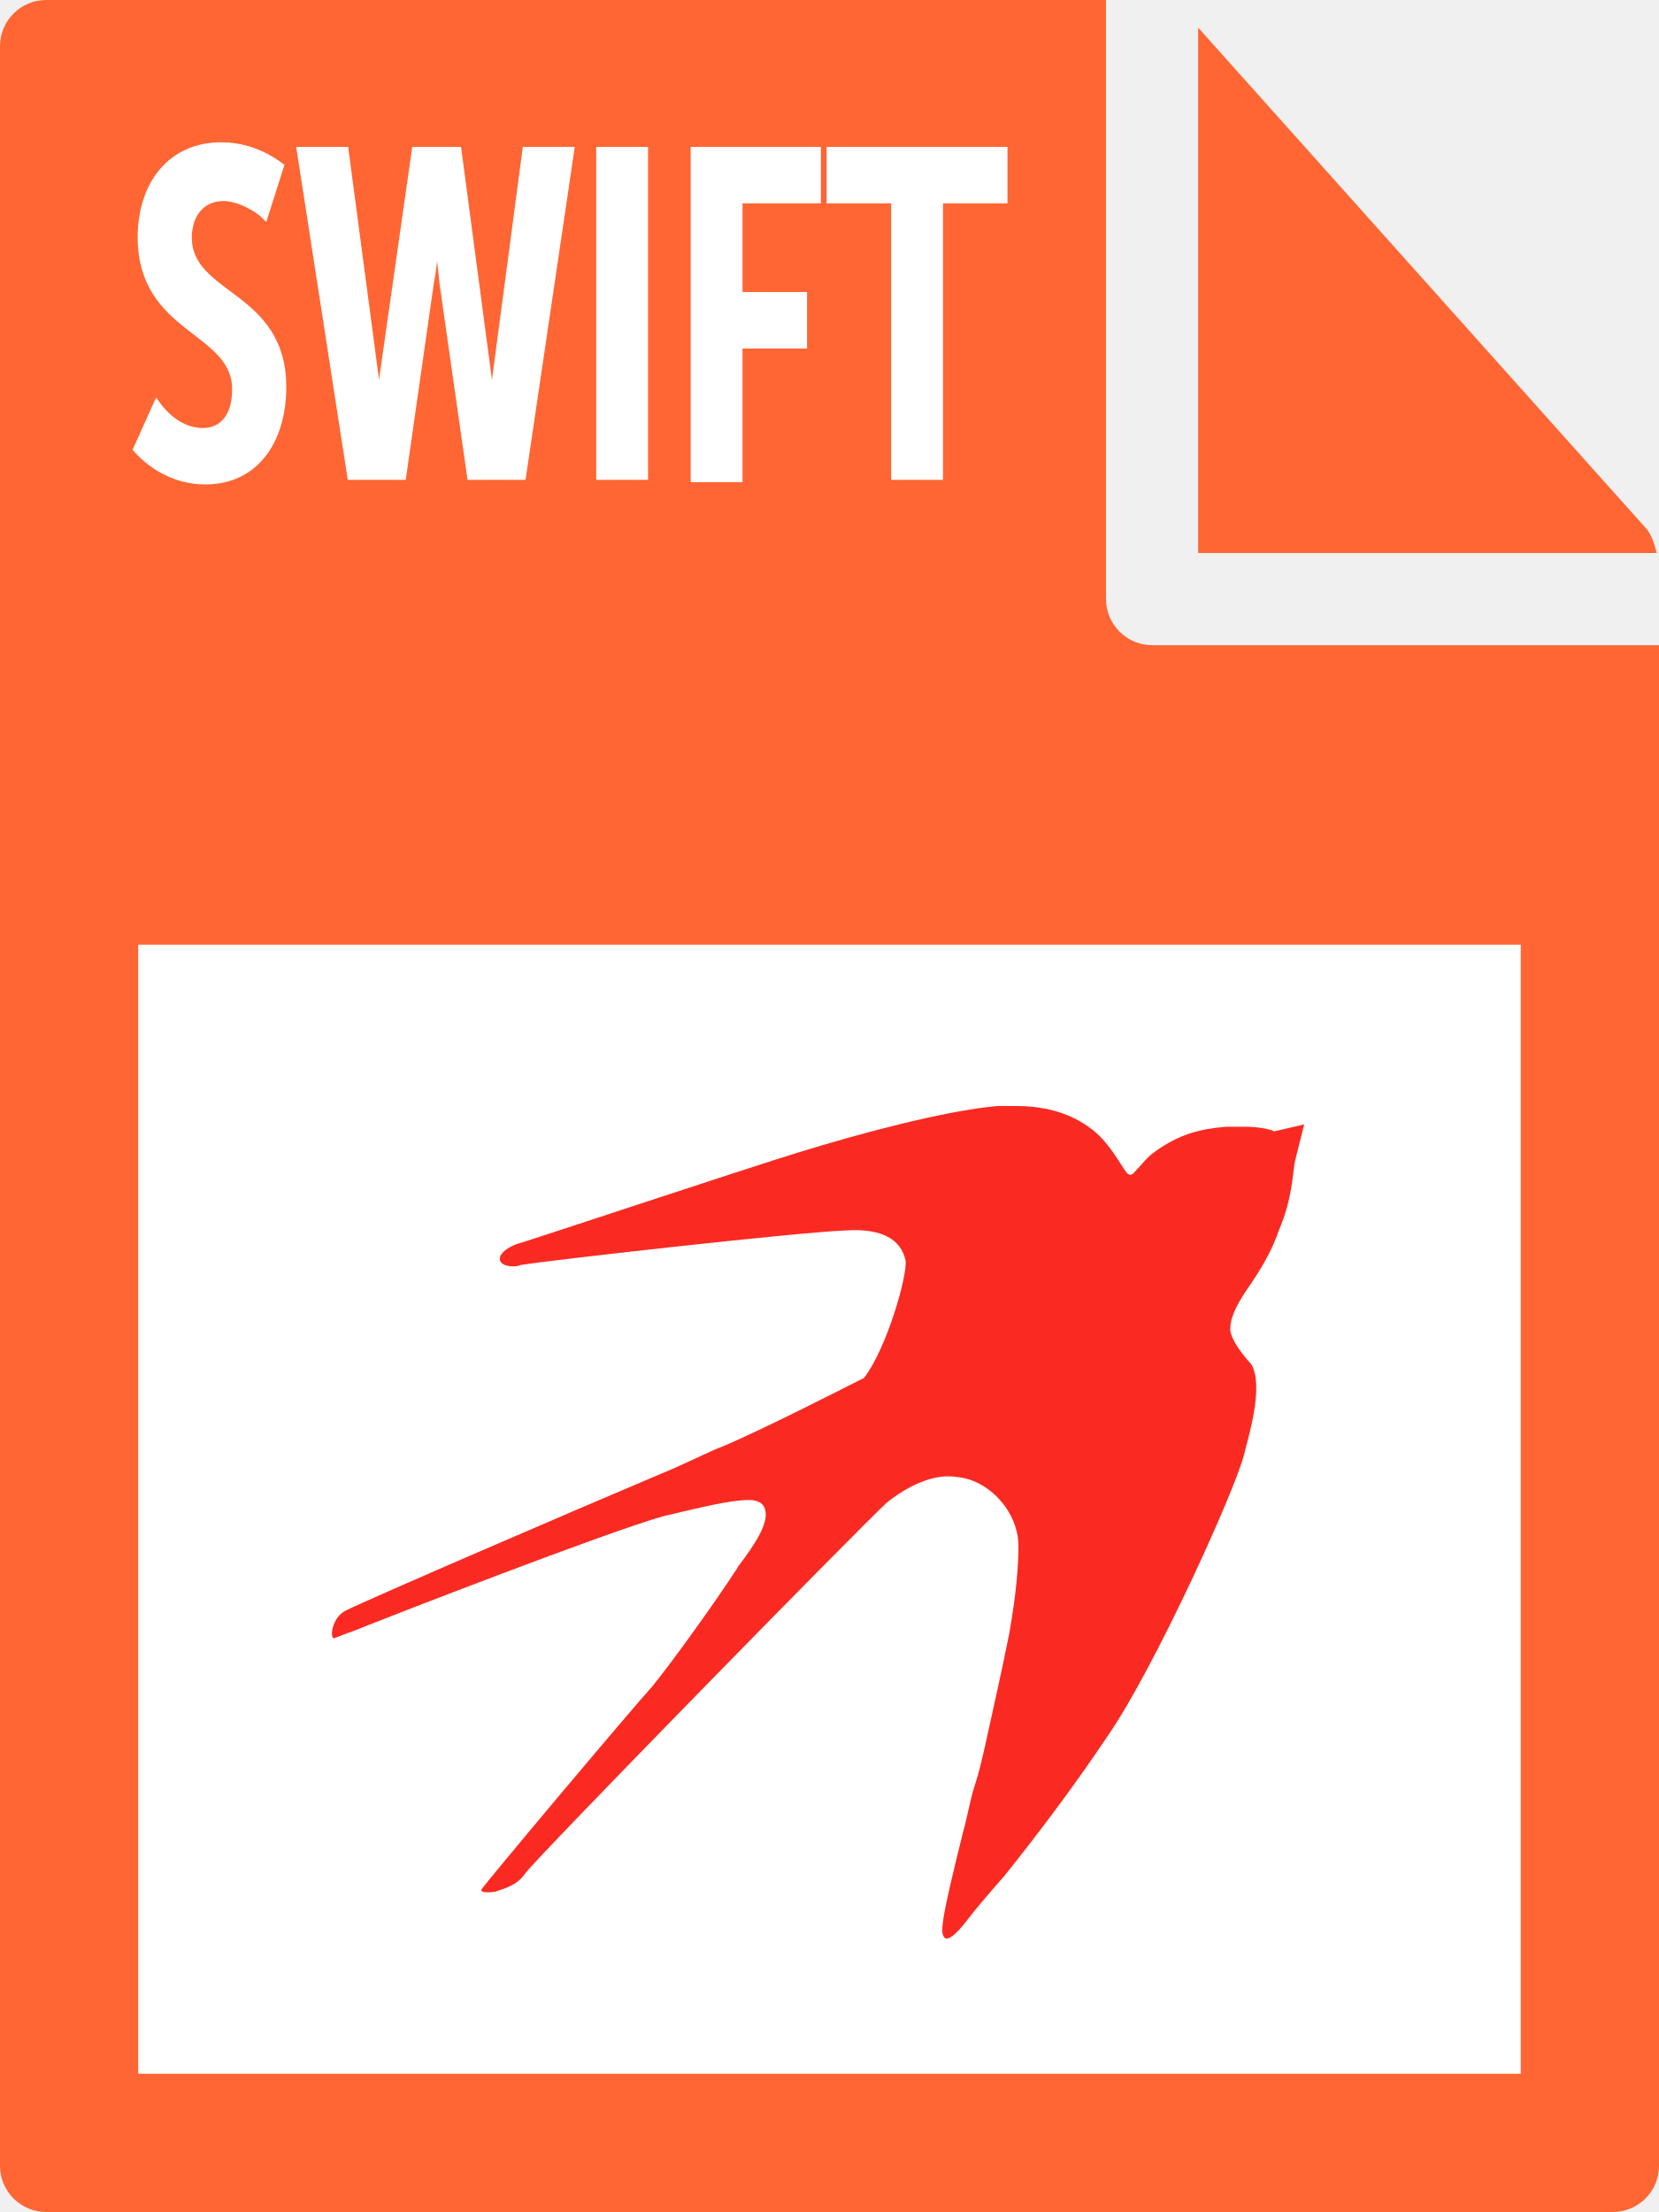
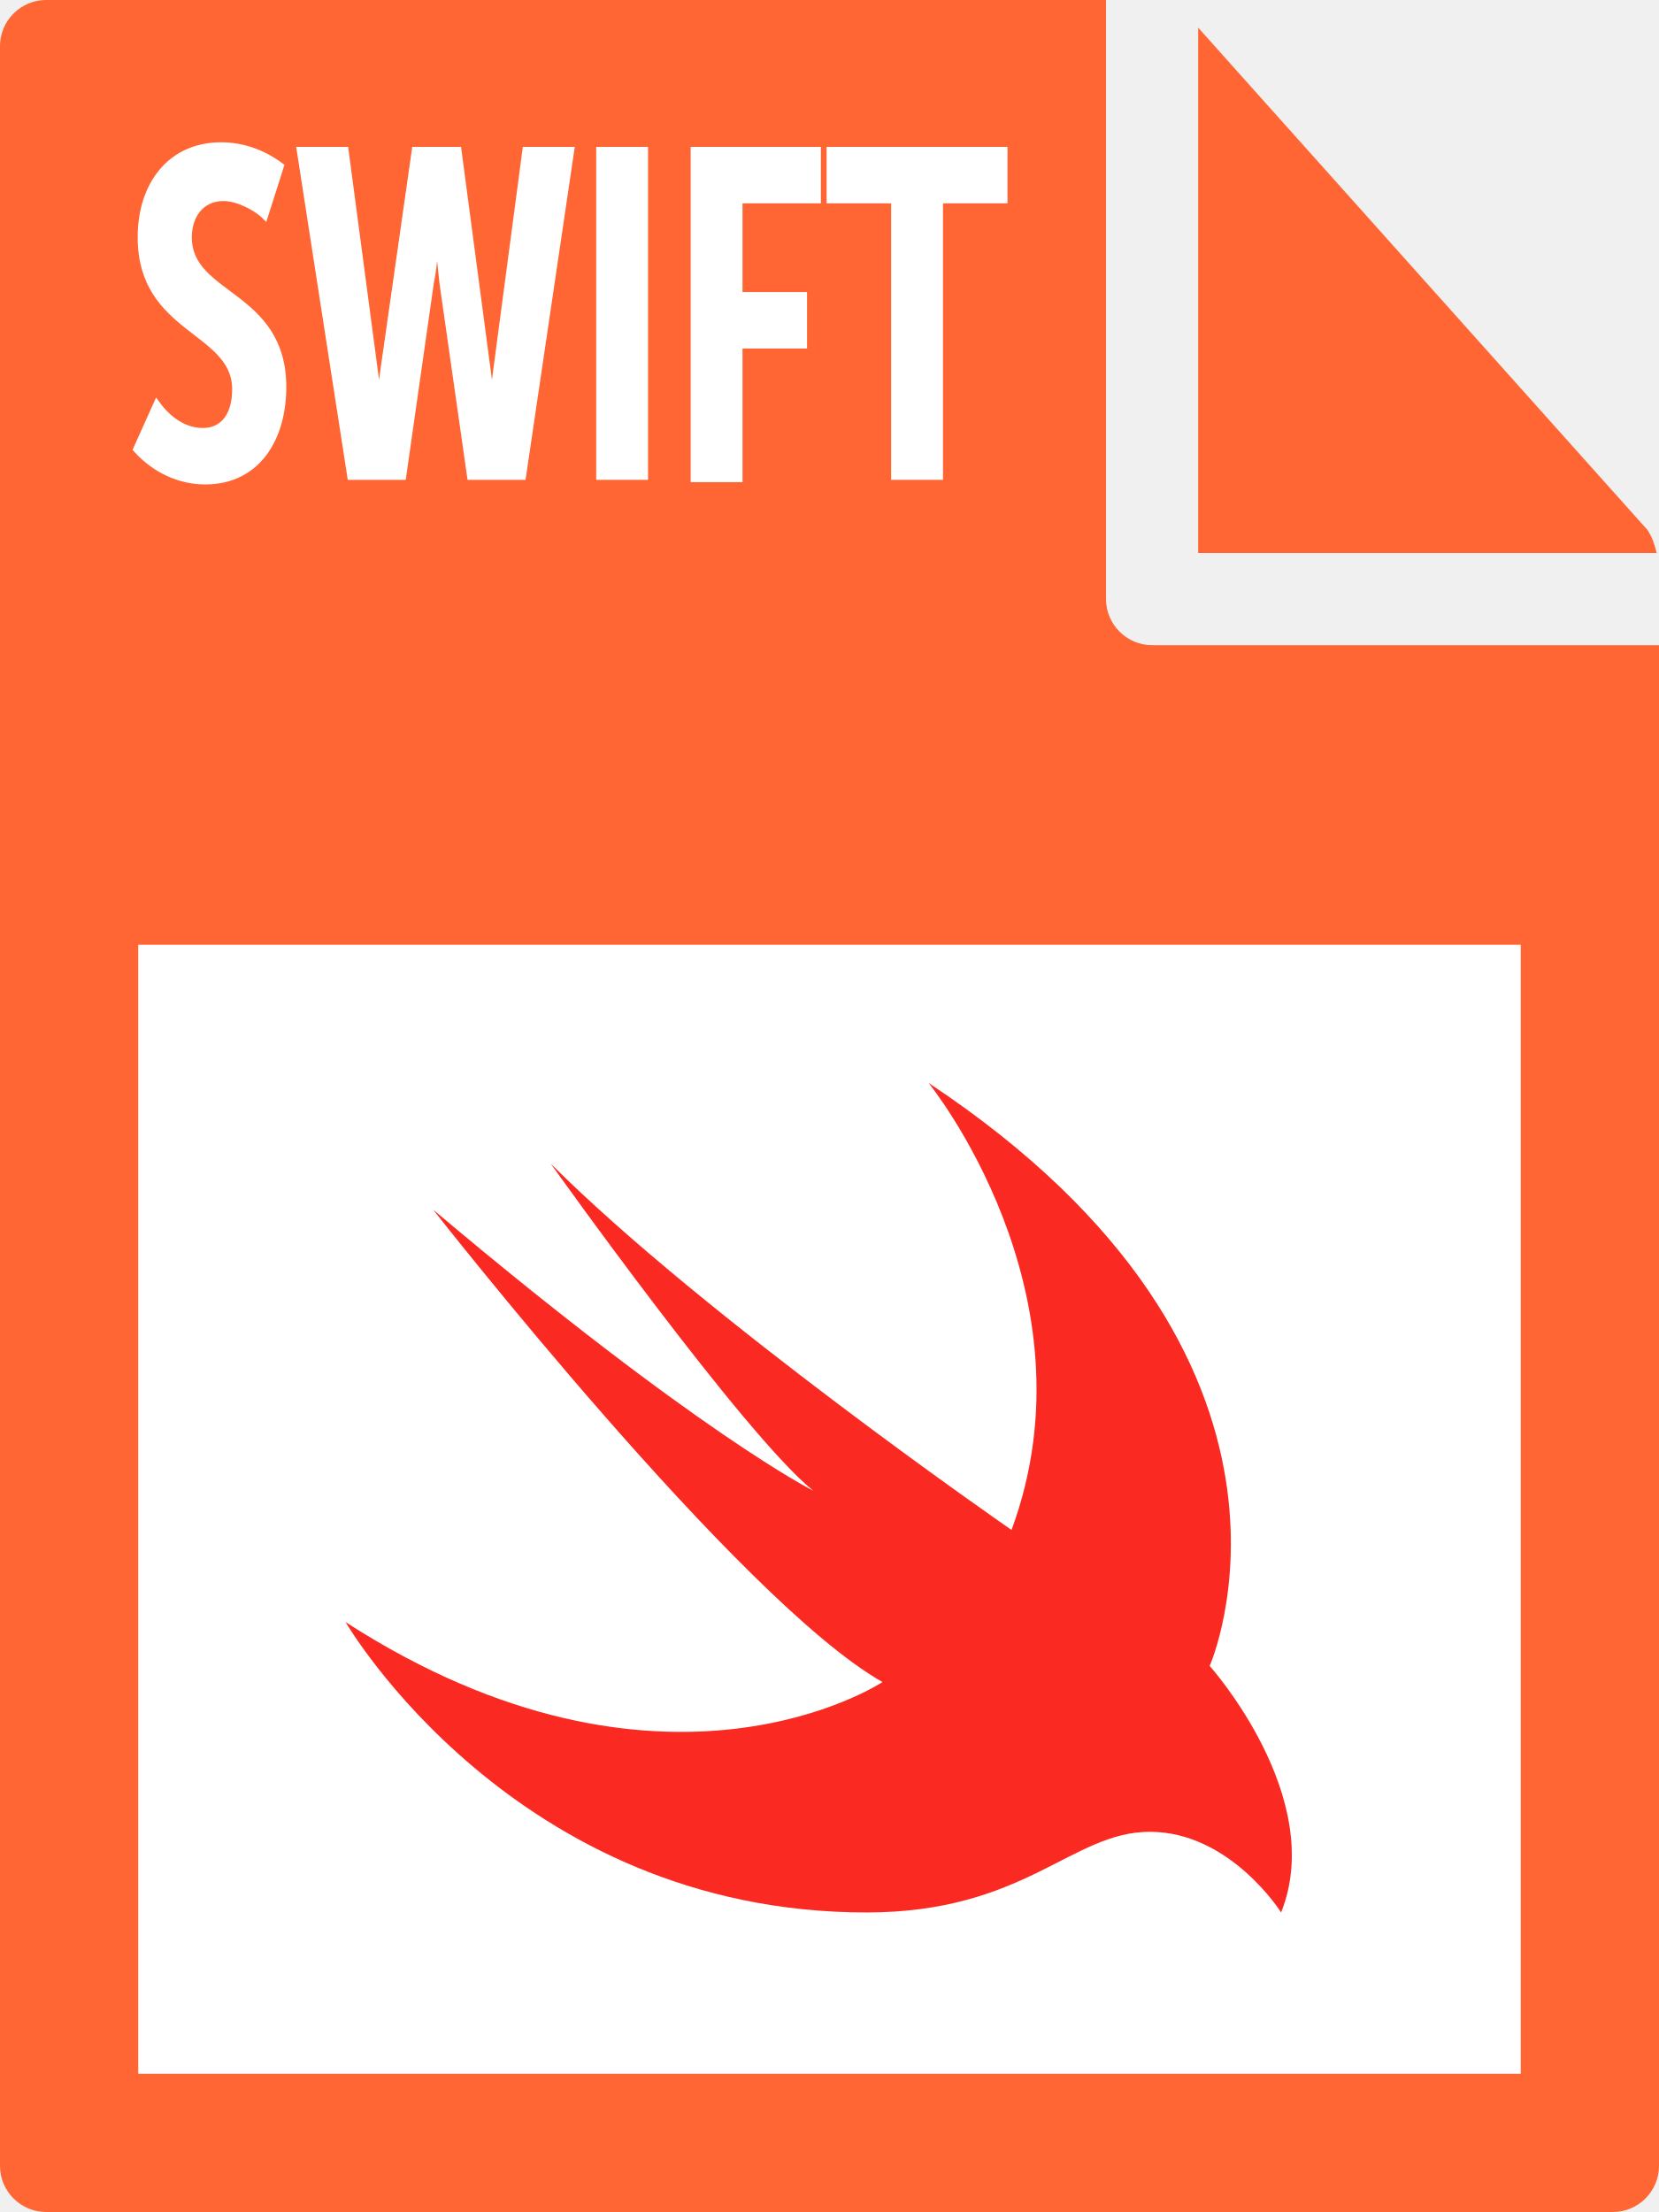
- <svg xmlns="http://www.w3.org/2000/svg" id="Layer_1" viewBox="0 0 72 96">
-   <style>.st0{fill:#f63}.st1,.st2{fill:#fff}.st2{stroke:#fff;stroke-width:.25;stroke-miterlimit:10}.st3{fill:#fa2a22}</style>
-   <path class="st0" d="M0 2v92c0 1.1.9 2 2 2h68c1.1 0 2-.9 2-2V28H50c-1.1 0-2-.9-2-2V0H2C.9 0 0 .9 0 2z" />
-   <path class="st0" d="M71.9 24c-.1-.4-.2-.7-.4-1L52 1.2V24h19.9z" />
-   <path class="st1" d="M6 41h60v49H6z" />
-   <path class="st2" d="M6.8 17.5c.5.7 1.2 1.2 2 1.2.9 0 1.4-.7 1.4-1.8 0-2.6-4.1-2.5-4.1-6.6 0-2.3 1.3-4 3.5-4 .9 0 1.8.3 2.6.9l-.7 2.2c-.4-.4-1.2-.8-1.8-.8-1 0-1.5.8-1.5 1.7 0 2.6 4.1 2.4 4.1 6.5 0 2.2-1.1 4.1-3.4 4.1-1.1 0-2.2-.5-3-1.4l.9-2zm6.2-11h2l1.3 9.8c.1.7.1 1.6.1 1.6h.1s0-.9.1-1.6L18 6.5h1.9l1.3 9.8c.1.7.1 1.6.1 1.6h.1s0-.9.1-1.6l1.3-9.8h2l-2.1 14.2h-2.3l-1.2-8.4c-.1-.9-.2-1.9-.2-1.9h-.1s0 .9-.2 1.9l-1.2 8.4h-2.3L13 6.5zm13 0h2v14.2h-2V6.5zm4.1 0h5.4v2.2h-3.4v4.1h2.8V15h-2.8v5.8h-2V6.5zm8.7 2.2H36V6.5h7.6v2.2h-2.8v12h-2v-12z" />
-   <path class="st3" d="M55.3 49.1c-.2-.1-.7-.2-1.3-.2h-.8c-1.1.1-2 .3-3.1 1.1-.3.2-.6.6-.8.8-.1.1-.2.3-.4.1-.3-.4-.7-1.2-1.4-1.8-.5-.4-1.5-1.1-3.4-1.1h-.8c-2.3.2-6 1.2-8.6 2-2.3.7-12.2 4-12.3 4 0 0-.8.3-.7.7.1.3.7.3.9.2 1.2-.2 11.8-1.4 14.1-1.5 1.6-.1 2.4.4 2.6 1.3.1.6-.8 3.8-1.8 5.1-.6.3-4.5 2.3-6.2 3-.3.1-1.1.5-2 .9-4.5 1.9-13.3 5.7-14.3 6.2-.6.3-.7 1.2-.5 1.2.5-.2 1.1-.4 1.3-.5 1-.4 10.5-4.1 13-4.8 1.7-.4 2.9-.7 3.7-.7.1 0 .6 0 .7.4.2.6-.5 1.6-1.1 2.4-.1.1-.1.2-.2.3-.7 1.1-2.7 3.9-3.6 5-1 1.1-7.3 8.6-7.4 8.8-.1.2.6.1.6.1.2-.1.9-.2 1.3-.8.5-.7 14.5-15 15.7-16.1.5-.4 1.8-1.3 3-1.1 1.4.1 2.7 1.5 2.7 3 0 .9-.1 2.1-.4 3.8-.4 2-.6 2.8-1.1 5.1-.1.4-.2.9-.4 1.5s-.3 1.3-.5 2c-1 4-1 4.4-.8 4.6.1.1.4 0 1-.8.3-.4.9-1.1 1.6-1.9 1.2-1.5 2.9-3.7 4.5-6.1 2-2.9 5.5-10.6 5.9-12.2.1-.5.9-2.9.3-3.9-.1-.1-1-1.1-.9-1.6 0-.5.4-1.2.9-1.9.4-.6.9-1.4 1.2-2.3.6-1.4.6-2.5.7-3l.4-1.6-1.3.3z" />
-   <path class="st3" d="M55.4 50.4s-.6 2.3-1.5 3.5C53 55.1 50 58 51.5 59s2.3.9 1.4 4.2c-.9 3.3-4.2 9.3-4.8 10.3-1.4 2.3-4.5 4.4-4.3 1.5.1-1.5.4-2.4.7-4.1.3-1.7.5-3 .5-3.9 0-1.4-1.5-3.8-1.7-4-.2-.2-.5-.6-1-.6-1.4-.1-3.5 1.9-4 2.3-.3.2-1.2 1.1-2.4 2.3-1.2 1-3 2.5-3.5 2.8-.7.5-1.3 1.4-.1-.7.1-.1.5-.8.6-.9.7-1.1 1.4-2.2 1.1-3.1-.1-.4-.6-.7-1.3-.7-.9 0-2.1.3-3.8.7-.8.2-4.1 1.3-4.1 1.2 0-.2 3.7-1.7 4.8-2.1 1-.4 1.7-.7 2.1-.9 1.8-.8 6.2-3 6.3-3h.1v-.1c1.3-1.7 2-5.1 1.9-5.6-.1-.8-.7-1.8-2.8-1.8h-.4c-.7 0-2 .1-3.5.3-2.2.1-5 .2-5.3-.1 0 0 0-.1.1-.2 2.7-.9 5.7-1.9 6.9-2.2 1.6-.5 3.5-1 5.2-1.4 2.9-.6 4.6-.5 5.5-.3 2.2.7 2.1 2.7 2.5 3.2.6.7 1.4-.5 1.9-1 .4-.4.8-.7 1.2-1 1-.7 2.7-.7 2.9-.7.7 0 1.2.2 1.2.2h.1l.5-.1-.6.9z" />
+ <svg xmlns="http://www.w3.org/2000/svg" viewBox="0 0 72 96">
+   <style type="text/css">  
+ 	.st0{fill:#FF6633;}
+ 	.st1{fill:#FFFFFF;}
+ 	.st2{fill:#FFFFFF;stroke:#FFFFFF;stroke-width:0.25;stroke-miterlimit:10;}
+ 	.st3{fill:#FA2A22;}
+ </style>
+   <path class="st0" d="M0 2l0 92c0 1.1 0.9 2 2 2h68c1.1 0 2-0.9 2-2V28H50c-1.1 0-2-0.9-2-2V0L2 0C0.9 0 0 0.9 0 2z" />
+   <path class="st0" d="M71.9 24c-0.1-0.4-0.2-0.7-0.4-1L52 1.2V24H71.9z" />
+   <rect x="6" y="41" class="st1" width="60" height="49" />
+   <path class="st2" d="M6.8 17.5c0.5 0.7 1.2 1.2 2 1.2 0.9 0 1.4-0.7 1.4-1.8 0-2.6-4.1-2.5-4.1-6.6 0-2.3 1.3-4 3.5-4 0.9 0 1.8 0.3 2.6 0.9l-0.7 2.2c-0.4-0.4-1.2-0.8-1.8-0.8 -1 0-1.5 0.8-1.5 1.7 0 2.6 4.1 2.4 4.1 6.5 0 2.2-1.1 4.1-3.4 4.1 -1.1 0-2.2-0.5-3-1.4L6.8 17.5z" />
+   <path class="st2" d="M13 6.5h2l1.3 9.8c0.1 0.7 0.1 1.6 0.1 1.6h0.1c0 0 0-0.9 0.1-1.6l1.4-9.8h1.9l1.3 9.8c0.1 0.7 0.1 1.6 0.1 1.6h0.1c0 0 0-0.9 0.1-1.6l1.3-9.8h2l-2.1 14.2h-2.3l-1.2-8.4c-0.1-0.9-0.2-1.9-0.2-1.9h-0.1c0 0 0 0.9-0.2 1.9l-1.2 8.4h-2.3L13 6.5z" />
+   <path class="st2" d="M26 6.5h2v14.2h-2V6.5z" />
+   <path class="st2" d="M30.1 6.5h5.4v2.2h-3.4v4.1h2.8v2.2h-2.8v5.8h-2V6.5z" />
+   <path class="st2" d="M38.8 8.7H36V6.5h7.6v2.2h-2.8v12h-2V8.7z" />
+   <path class="st3" d="M52.5 72.3c0 0 5.9-13.3-12.2-25.3 0 0 7.4 9.1 3.6 19.4 0 0-13.3-9.2-20-15.9 0 0 8.4 11.8 11.4 14.2 0 0-5-2.5-16.5-12.2 0 0 13.3 17 19.5 20.5 0 0-9.5 6.3-23.3-2.6 0 0 7.3 12.6 22.6 12.6 6.9 0 8.9-3.5 12.3-3.5 3.5 0 5.7 3.5 5.7 3.5C57.6 78 52.5 72.3 52.5 72.3z" />
</svg>
